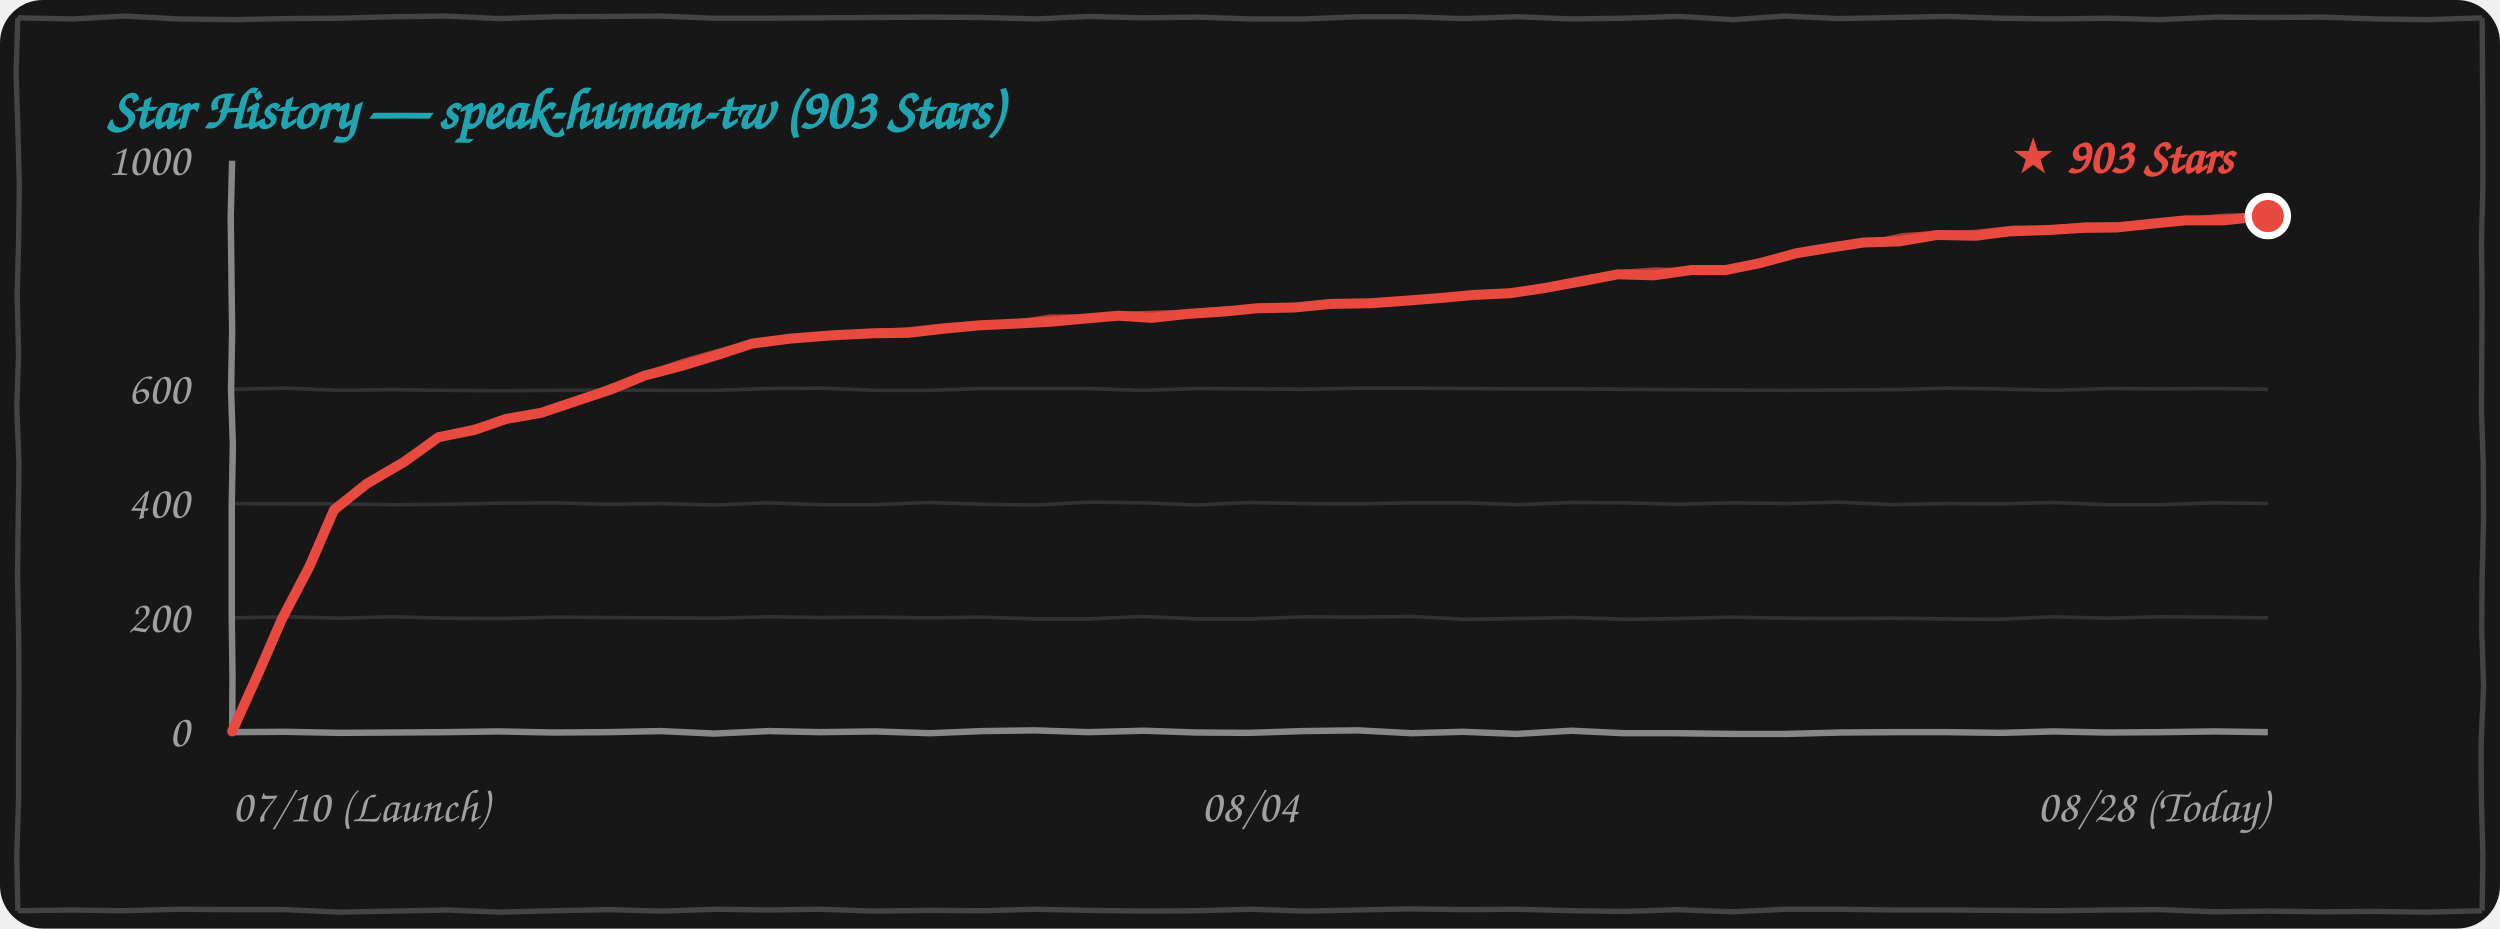
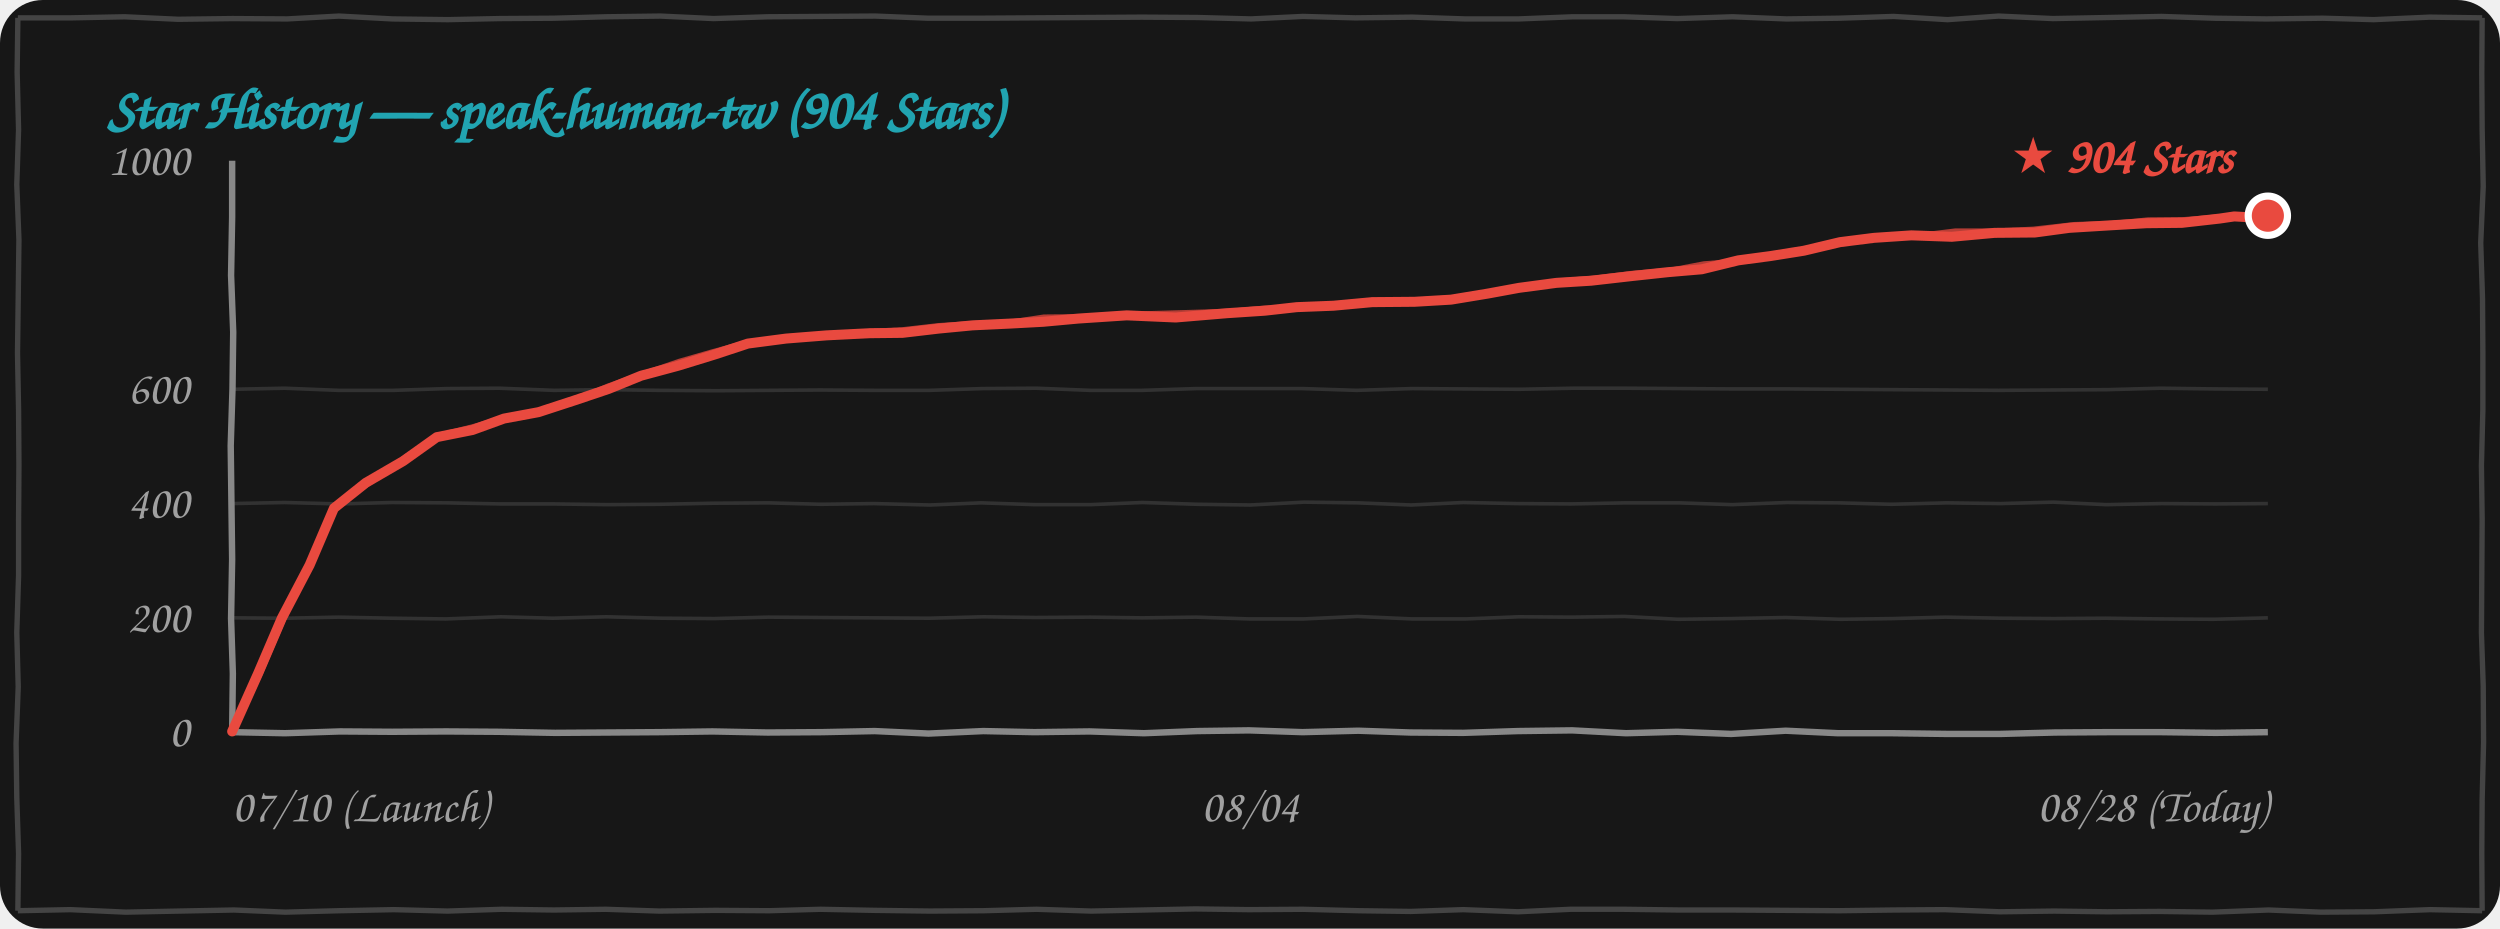
<svg xmlns="http://www.w3.org/2000/svg" width="100%" height="260" viewBox="0 0 700 260" fill="none">
  <style>
    .bg { fill: #171717; }
    .border-line { stroke: #444444; stroke-width: 1.5; fill: none; }
    .grid-line { stroke: rgba(255, 255, 255, 0.12); stroke-width: 1; fill: none; }
    .axis-line { stroke: #888888; stroke-width: 1.8; fill: none; }
    .text-font { font-family: "Comic Sans MS", "Chalkboard SE", "Comic Neue", "Caveat", cursive, sans-serif; }
    .text-muted { fill: #A0A0A0; font-size: 13px; }
    .text-title { fill: #21A4B1; font-size: 16px; font-weight: bold; }
    .text-tag { fill: #E94A3F; font-size: 14px; font-weight: bold; }
    .curve-main { stroke: #E94A3F; stroke-width: 2.8; fill: none; stroke-linecap: round; stroke-linejoin: round; }
    .curve-sub { stroke: #E94A3F; stroke-width: 1.5; opacity: 0.75; fill: none; stroke-linecap: round; stroke-linejoin: round; }

    @media (prefers-color-scheme: light) {
      .bg { fill: #FDFDFD; }
      .border-line { stroke: #222222; }
      .grid-line { stroke: rgba(0, 0, 0, 0.1); }
      .axis-line { stroke: #333333; }
      .text-muted { fill: #555555; }
    }
  </style>
  <rect width="700" height="260" rx="12" class="bg" />
-   <path d="M 5.0,5.0 L 20.4,5.3 L 34.9,4.5 L 49.9,5.3 L 65.4,5.5 L 79.9,5.2 L 95.0,5.1 L 109.7,4.7 L 124.9,4.5 L 139.8,5.2 L 154.9,4.7 L 170.0,4.6 L 185.1,4.5 L 199.9,5.1 L 214.5,5.1 L 229.6,5.0 L 244.6,4.9 L 259.7,4.8 L 275.3,4.9 L 290.3,5.3 L 304.8,4.6 L 319.5,5.0 L 335.5,4.8 L 350.2,5.3 L 365.2,5.3 L 380.4,4.7 L 394.5,4.7 L 409.6,5.2 L 425.1,4.7 L 440.2,5.3 L 454.7,5.1 L 470.2,4.6 L 485.3,5.5 L 499.6,4.5 L 514.8,5.2 L 530.5,4.9 L 545.2,4.6 L 560.2,5.1 L 574.6,5.3 L 590.4,5.1 L 604.6,5.5 L 620.3,4.8 L 634.9,4.9 L 650.0,4.8 L 665.3,5.3 L 679.6,5.5 L 695.0,5.0 M 695.0,5.0 L 695.1,21.0 L 695.2,36.2 L 695.2,52.3 L 694.8,67.8 L 695.0,83.1 L 694.9,99.0 L 694.8,114.7 L 695.3,129.6 L 695.4,145.4 L 695.0,161.4 L 694.9,176.4 L 695.4,192.2 L 694.7,208.4 L 694.8,224.1 L 695.2,239.2 L 695.0,255.0 M 695.0,255.0 L 679.5,255.4 L 664.6,255.2 L 650.0,255.3 L 635.2,255.1 L 620.0,255.3 L 604.6,254.7 L 590.2,254.8 L 575.1,255.0 L 560.0,254.9 L 545.2,254.8 L 530.2,254.8 L 514.8,254.6 L 499.7,254.6 L 485.0,255.3 L 469.7,254.7 L 455.0,255.2 L 440.5,255.0 L 424.8,254.6 L 409.7,254.7 L 394.7,254.5 L 380.0,254.8 L 365.5,255.1 L 350.2,254.6 L 335.4,255.0 L 320.4,255.1 L 305.0,254.9 L 289.7,254.6 L 275.4,255.0 L 260.3,254.9 L 244.6,255.1 L 229.6,254.6 L 215.1,254.8 L 200.5,254.6 L 185.3,255.1 L 170.3,254.7 L 155.0,255.0 L 139.9,255.4 L 125.5,254.8 L 110.1,255.1 L 95.2,255.4 L 79.7,254.7 L 65.2,254.7 L 49.7,254.6 L 34.5,255.0 L 20.1,254.8 L 5.0,255.0 M 5.0,255.0 L 4.7,239.6 L 5.2,223.7 L 5.2,208.5 L 5.3,192.6 L 5.2,177.3 L 4.9,161.3 L 5.1,146.0 L 5.3,129.6 L 4.7,114.2 L 5.2,98.8 L 4.8,82.7 L 5.2,67.7 L 5.4,51.9 L 5.0,35.8 L 4.5,20.6 L 5.0,5.0" class="border-line" />
-   <text x="30" y="36" class="text-font text-title">Star History — speak-human-tw (903 Stars)</text>
-   <path d="M 65.0,173.0 L 80.3,172.7 L 94.8,173.1 L 109.8,172.7 L 125.3,173.1 L 140.0,173.2 L 155.2,172.8 L 169.7,172.9 L 184.9,173.0 L 200.2,173.1 L 215.4,172.7 L 229.9,172.9 L 245.3,172.8 L 259.8,173.0 L 274.9,172.8 L 289.8,173.3 L 305.0,173.3 L 320.0,172.6 L 335.4,173.3 L 350.4,173.3 L 365.3,172.7 L 380.0,172.8 L 394.9,172.6 L 409.9,173.4 L 424.8,173.2 L 440.0,172.9 L 455.4,173.4 L 470.0,173.2 L 484.7,172.8 L 500.4,173.1 L 515.0,173.2 L 529.6,173.1 L 545.0,173.3 L 559.7,173.4 L 574.7,172.7 L 590.1,173.1 L 604.8,172.7 L 620.3,172.8 L 635.0,173.0" class="grid-line" />
-   <path d="M 65.0,141.0 L 80.1,141.1 L 94.9,141.1 L 110.0,141.3 L 124.8,141.2 L 139.8,140.9 L 155.1,140.8 L 169.9,141.2 L 184.7,141.0 L 200.4,141.4 L 214.7,140.8 L 229.8,141.3 L 245.3,141.3 L 259.9,140.7 L 275.3,141.2 L 290.1,141.4 L 305.1,140.6 L 320.3,140.8 L 335.1,141.4 L 349.7,140.7 L 364.7,141.0 L 379.8,141.1 L 395.2,140.8 L 410.1,140.8 L 425.0,141.3 L 440.3,140.7 L 454.9,140.8 L 469.6,141.2 L 485.1,140.8 L 500.2,141.0 L 514.9,140.6 L 529.7,141.3 L 545.3,141.0 L 560.3,141.1 L 574.7,140.7 L 589.8,141.3 L 605.2,141.3 L 620.3,140.8 L 635.0,141.0" class="grid-line" />
-   <path d="M 65.0,109.0 L 79.8,108.7 L 95.2,109.3 L 109.9,109.1 L 124.7,109.3 L 140.3,109.4 L 155.2,109.3 L 169.6,109.2 L 184.9,109.3 L 200.2,109.3 L 215.2,108.8 L 230.2,108.7 L 245.3,109.3 L 259.8,109.3 L 275.0,108.8 L 290.2,108.8 L 304.6,108.8 L 319.9,109.3 L 335.4,108.8 L 350.1,108.9 L 365.4,109.0 L 380.4,108.7 L 395.4,108.7 L 410.4,108.8 L 424.7,108.9 L 440.2,108.9 L 455.1,109.0 L 469.9,109.1 L 484.8,109.2 L 499.6,109.3 L 515.0,109.2 L 530.2,109.1 L 544.9,108.7 L 560.1,108.9 L 574.9,109.3 L 590.2,108.8 L 604.8,108.9 L 619.9,108.8 L 635.0,109.0" class="grid-line" />
-   <path d="M 65.0,205.0 L 79.6,204.9 L 95.4,205.2 L 110.4,205.1 L 124.8,205.0 L 139.5,204.8 L 154.9,205.1 L 170.2,205.0 L 184.9,204.7 L 200.0,205.4 L 215.3,204.7 L 229.6,205.0 L 245.1,204.8 L 260.3,205.3 L 275.2,204.7 L 289.7,204.5 L 304.7,205.0 L 320.3,204.6 L 334.9,205.1 L 349.7,205.2 L 365.0,204.7 L 380.2,204.5 L 395.3,205.3 L 409.6,204.9 L 424.7,205.5 L 440.0,204.6 L 454.7,205.3 L 470.0,205.3 L 485.2,205.5 L 500.1,205.5 L 515.4,205.1 L 530.2,205.0 L 545.3,205.0 L 560.4,205.2 L 575.0,204.8 L 589.7,205.1 L 605.3,205.0 L 620.1,204.8 L 635.0,205.0" class="axis-line" />
-   <path d="M 65.0,45.0 L 64.6,60.8 L 64.8,76.8 L 65.0,92.6 L 64.7,109.2 L 65.2,124.6 L 64.9,141.0 L 64.9,156.7 L 64.9,173.4 L 65.1,189.2 L 65.0,205.0" class="axis-line" />
+   <path d="M 5.0,5.0 L 19.9,5.0 L 34.9,4.7 L 49.9,5.4 L 65.1,5.2 L 80.4,5.3 L 94.9,4.5 L 109.9,5.3 L 125.4,5.5 L 139.9,5.2 L 155.0,5.1 L 169.7,4.7 L 184.9,4.5 L 199.8,5.2 L 214.9,4.7 L 230.0,4.6 L 245.1,4.5 L 259.9,5.1 L 274.5,5.1 L 289.6,5.0 L 304.6,4.9 L 319.7,4.8 L 335.3,4.9 L 350.3,5.3 L 364.8,4.6 L 379.5,5.0 L 395.5,4.8 L 410.2,5.3 L 425.2,5.3 L 440.4,4.7 L 454.5,4.7 L 469.6,5.2 L 485.1,4.7 L 500.2,5.3 L 514.7,5.1 L 530.2,4.6 L 545.3,5.5 L 559.6,4.5 L 574.8,5.2 L 590.5,4.9 L 605.2,4.6 L 620.2,5.1 L 634.6,5.3 L 650.4,5.1 L 664.6,5.5 L 680.3,4.8 L 695.0,5.0 M 695.0,5.0 L 694.9,20.5 L 695.0,36.1 L 695.3,52.2 L 694.6,68.0 L 695.1,83.5 L 695.2,98.7 L 695.2,114.8 L 694.8,130.3 L 695.0,145.6 L 694.9,161.5 L 694.8,177.2 L 695.3,192.1 L 695.4,207.9 L 695.0,223.9 L 694.9,238.9 L 695.0,255.0 M 695.0,255.0 L 680.4,254.7 L 664.7,255.3 L 649.8,255.4 L 635.2,254.8 L 619.5,255.4 L 604.6,255.2 L 590.0,255.3 L 575.2,255.1 L 560.0,255.3 L 544.6,254.7 L 530.2,254.8 L 515.1,255.0 L 500.0,254.9 L 485.2,254.8 L 470.2,254.8 L 454.8,254.6 L 439.7,254.6 L 425.0,255.3 L 409.7,254.7 L 395.0,255.2 L 380.5,255.0 L 364.8,254.6 L 349.7,254.7 L 334.7,254.5 L 320.0,254.8 L 305.5,255.1 L 290.2,254.6 L 275.4,255.0 L 260.4,255.1 L 245.0,254.9 L 229.7,254.6 L 215.4,255.0 L 200.3,254.9 L 184.6,255.1 L 169.6,254.6 L 155.1,254.8 L 140.5,254.6 L 125.3,255.1 L 110.3,254.7 L 95.0,255.0 L 79.9,255.4 L 65.5,254.8 L 50.1,255.1 L 35.2,255.4 L 19.7,254.7 L 5.0,255.0 M 5.0,255.0 L 5.2,239.0 L 4.7,223.3 L 4.5,208.1 L 5.1,192.3 L 4.7,177.1 L 5.2,161.2 L 5.2,146.0 L 5.3,130.1 L 5.2,114.8 L 4.9,98.8 L 5.1,83.5 L 5.3,67.1 L 4.7,51.7 L 5.2,36.3 L 4.8,20.2 L 5.0,5.0" class="border-line" />
+   <text x="30" y="36" class="text-font text-title">Star History — speak-human-tw (904 Stars)</text>
+   <path d="M 65.0,173.0 L 79.9,173.1 L 94.8,172.8 L 109.7,173.1 L 124.8,173.3 L 140.3,172.7 L 154.8,173.1 L 169.8,172.7 L 185.3,173.1 L 200.0,173.2 L 215.2,172.8 L 229.7,172.9 L 244.9,173.0 L 260.2,173.1 L 275.4,172.7 L 289.9,172.9 L 305.3,172.8 L 319.8,173.0 L 334.9,172.8 L 349.8,173.3 L 365.0,173.3 L 380.0,172.6 L 395.4,173.3 L 410.4,173.3 L 425.3,172.7 L 440.0,172.8 L 454.9,172.6 L 469.9,173.4 L 484.8,173.2 L 500.0,172.9 L 515.4,173.4 L 530.0,173.2 L 544.7,172.8 L 560.4,173.1 L 575.0,173.2 L 589.6,173.1 L 605.0,173.3 L 619.7,173.4 L 635.0,173.0" class="grid-line" />
+   <path d="M 65.0,141.0 L 79.7,140.7 L 95.1,141.1 L 109.8,140.7 L 125.3,140.8 L 140.1,141.1 L 154.9,141.1 L 170.0,141.3 L 184.8,141.2 L 199.8,140.9 L 215.1,140.8 L 229.9,141.2 L 244.7,141.0 L 260.4,141.4 L 274.7,140.8 L 289.8,141.3 L 305.3,141.3 L 319.9,140.7 L 335.3,141.2 L 350.1,141.4 L 365.1,140.6 L 380.3,140.8 L 395.1,141.4 L 409.7,140.7 L 424.7,141.0 L 439.8,141.1 L 455.2,140.8 L 470.1,140.8 L 485.0,141.3 L 500.3,140.7 L 514.9,140.8 L 529.6,141.2 L 545.1,140.8 L 560.2,141.0 L 574.9,140.6 L 589.7,141.3 L 605.3,141.0 L 620.3,141.1 L 635.0,141.0" class="grid-line" />
+   <path d="M 65.0,109.0 L 79.7,108.7 L 94.8,109.3 L 110.2,109.3 L 125.3,108.8 L 139.8,108.7 L 155.2,109.3 L 169.9,109.1 L 184.7,109.3 L 200.3,109.4 L 215.2,109.3 L 229.6,109.2 L 244.9,109.3 L 260.2,109.3 L 275.2,108.8 L 290.2,108.7 L 305.3,109.3 L 319.8,109.3 L 335.0,108.8 L 350.2,108.8 L 364.6,108.8 L 379.9,109.3 L 395.4,108.8 L 410.1,108.9 L 425.4,109.0 L 440.4,108.7 L 455.4,108.7 L 470.4,108.8 L 484.7,108.9 L 500.2,108.9 L 515.1,109.0 L 529.9,109.1 L 544.8,109.2 L 559.6,109.3 L 575.0,109.2 L 590.2,109.1 L 604.9,108.7 L 620.1,108.9 L 635.0,109.0" class="grid-line" />
+   <path d="M 65.0,205.0 L 79.8,205.3 L 95.2,204.8 L 109.8,204.9 L 124.9,204.8 L 139.6,204.9 L 155.4,205.2 L 170.4,205.1 L 184.8,205.0 L 199.5,204.8 L 214.9,205.1 L 230.2,205.0 L 244.9,204.7 L 260.0,205.4 L 275.3,204.7 L 289.6,205.0 L 305.1,204.8 L 320.3,205.3 L 335.2,204.7 L 349.7,204.5 L 364.7,205.0 L 380.3,204.6 L 394.9,205.1 L 409.7,205.2 L 425.0,204.7 L 440.2,204.5 L 455.3,205.3 L 469.6,204.9 L 484.7,205.5 L 500.0,204.6 L 514.7,205.3 L 530.0,205.3 L 545.2,205.5 L 560.1,205.5 L 575.4,205.1 L 590.2,205.0 L 605.3,205.0 L 620.4,205.2 L 635.0,205.0" class="axis-line" />
+   <path d="M 65.0,45.0 L 65.0,60.8 L 64.7,77.1 L 65.3,93.0 L 65.1,108.8 L 64.6,124.8 L 64.8,140.8 L 65.0,156.6 L 64.7,173.2 L 65.2,188.6 L 65.0,205.0" class="axis-line" />
  <text x="53" y="209.0" class="text-font text-muted" text-anchor="end">0</text>
  <text x="53" y="177.0" class="text-font text-muted" text-anchor="end">200</text>
  <text x="53" y="145.0" class="text-font text-muted" text-anchor="end">400</text>
  <text x="53" y="113.0" class="text-font text-muted" text-anchor="end">600</text>
  <text x="53" y="49.0" class="text-font text-muted" text-anchor="end">1000</text>
  <text x="65" y="230" class="text-font text-muted" text-anchor="start">07/10 (Launch)</text>
  <text x="350" y="230" class="text-font text-muted" text-anchor="middle">08/04</text>
  <text x="635" y="230" class="text-font text-muted" text-anchor="end">08/28 (Today)</text>
-   <path d="M 65.0,204.8 L 72.3,188.6 L 78.9,173.4 L 86.7,158.5 L 93.5,142.8 M 93.5,142.8 L 102.6,135.5 L 113.2,129.3 L 122.8,122.4 M 122.8,122.4 L 132.8,120.4 L 141.7,117.3 L 151.5,115.6 M 151.5,115.6 L 161.6,112.2 L 171.2,109.0 L 180.4,105.2 M 180.4,105.2 L 191.0,102.4 L 201.1,99.3 L 210.6,96.2 M 210.6,96.2 L 221.4,94.8 L 232.9,93.9 L 244.9,93.3 M 244.9,93.3 L 254.3,93.2 L 264.6,92.0 L 274.0,91.1 M 274.0,91.1 L 284.7,90.6 L 294.0,90.1 L 303.8,89.2 M 303.8,89.2 L 313.1,88.4 L 322.5,89.0 L 332.5,87.9 M 332.5,87.9 L 343.1,87.2 L 352.1,86.3 L 362.4,86.1 M 362.4,86.1 L 372.6,85.1 L 383.9,84.9 L 393.6,84.2 M 393.6,84.2 L 403.8,83.4 L 412.4,82.6 L 422.8,82.1 M 422.8,82.1 L 432.2,80.7 L 443.2,78.7 L 453.0,76.8 M 453.0,76.8 L 463.0,77.1 L 473.7,75.6 L 483.2,75.6 M 483.2,75.6 L 492.7,73.7 L 503.0,70.9 L 512.7,69.3 M 512.7,69.3 L 521.8,67.9 L 531.7,67.6 L 542.3,65.8 M 542.3,65.8 L 553.3,66.0 L 562.5,64.8 L 573.6,64.4 M 573.6,64.4 L 583.3,63.8 L 592.7,63.7 L 602.8,62.6 M 602.8,62.6 L 611.9,61.7 L 622.5,61.7 L 631.3,60.8 M 631.3,60.8 L 632.3,60.9 L 633.4,60.2 L 635.0,60.5" class="curve-main" />
-   <path d="M 65.5,204.3 L 73.0,188.4 L 79.7,172.8 L 86.6,157.8 L 94.0,142.3 M 94.0,142.3 L 103.5,135.6 L 113.8,128.2 L 123.3,121.9 M 123.3,121.9 L 133.3,119.5 L 142.0,116.9 L 152.0,115.1 M 152.0,115.1 L 161.7,112.1 L 171.1,108.2 L 180.9,104.7 M 180.9,104.7 L 191.2,101.2 L 200.7,98.5 L 211.1,95.7 M 211.1,95.7 L 222.7,94.6 L 233.8,93.5 L 245.4,92.8 M 245.4,92.8 L 254.8,92.3 L 264.5,91.2 L 274.5,90.6 M 274.5,90.6 L 284.8,90.2 L 294.1,88.8 L 304.3,88.7 M 304.3,88.7 L 314.3,88.0 L 323.6,87.7 L 333.0,87.4 M 333.0,87.4 L 343.0,86.5 L 353.0,86.6 L 362.9,85.6 M 362.9,85.6 L 372.9,84.5 L 383.3,84.5 L 394.1,83.7 M 394.1,83.7 L 404.4,83.0 L 414.1,82.7 L 423.3,81.6 M 423.3,81.6 L 433.1,80.0 L 443.0,78.0 L 453.5,76.3 M 453.5,76.3 L 463.6,75.6 L 474.0,75.9 L 483.7,75.1 M 483.7,75.1 L 493.8,73.0 L 503.6,70.9 L 513.2,68.8 M 513.2,68.8 L 523.4,68.0 L 532.7,66.0 L 542.8,65.3 M 542.8,65.3 L 552.7,65.1 L 563.9,63.9 L 574.1,63.9 M 574.1,63.9 L 583.7,63.0 L 593.6,62.9 L 603.3,62.1 M 603.3,62.1 L 612.7,61.5 L 621.9,60.6 L 631.8,60.3 M 631.8,60.3 L 632.6,60.4 L 634.0,60.6 L 635.5,60.0" class="curve-sub" />
-   <circle cx="635.0" cy="60.5" r="5.5" fill="#E94A3F" stroke="#FFFFFF" stroke-width="2" />
-   <text x="625.0" y="48.5" class="text-font text-tag" text-anchor="end">★ 903 Stars</text>
+   <path d="M 65.0,204.8 L 72.3,188.5 L 78.9,173.1 L 86.7,158.2 L 93.5,142.3 M 93.5,142.3 L 102.4,135.2 L 112.9,129.1 L 122.3,122.4 M 122.3,122.4 L 132.3,120.4 L 141.1,117.2 L 150.8,115.4 M 150.8,115.4 L 160.9,112.1 L 170.4,108.9 L 179.5,105.2 M 179.5,105.2 L 189.9,102.4 L 200.0,99.3 L 209.4,96.2 M 209.4,96.2 L 220.1,94.8 L 231.5,93.9 L 243.5,93.3 M 243.5,93.3 L 252.7,93.2 L 262.9,92.0 L 272.3,91.1 M 272.3,91.1 L 282.9,90.6 L 292.1,90.1 L 301.9,89.2 M 301.9,89.2 L 315.5,88.3 L 329.2,88.9 L 343.5,87.7 M 343.5,87.7 L 354.1,87.0 L 363.1,86.0 L 373.4,85.6 M 373.4,85.6 L 384.2,84.6 L 396.1,84.5 L 406.3,83.9 M 406.3,83.9 L 416.6,82.2 L 425.3,80.6 L 435.8,79.2 M 435.8,79.2 L 445.5,78.6 L 456.9,77.3 L 467.1,76.2 M 467.1,76.2 L 476.5,75.4 L 486.7,72.9 L 495.7,71.7 M 495.7,71.7 L 505.1,70.2 L 515.2,67.8 L 524.7,66.6 M 524.7,66.6 L 535.2,65.9 L 546.5,66.3 L 558.5,65.2 M 558.5,65.2 L 569.8,65.1 L 579.4,63.8 L 590.8,63.1 M 590.8,63.1 L 601.0,62.5 L 610.9,62.4 L 621.5,61.2 M 621.5,61.2 L 625.6,60.6 L 631.2,60.9 L 635.0,60.4" class="curve-main" />
+   <path d="M 65.5,204.3 L 73.0,188.3 L 79.7,172.6 L 86.6,157.4 L 94.0,141.8 M 94.0,141.8 L 103.3,135.3 L 113.5,128.0 L 122.8,121.9 M 122.8,121.9 L 132.8,119.4 L 141.4,116.8 L 151.3,114.9 M 151.3,114.9 L 160.9,112.0 L 170.3,108.1 L 180.0,104.7 M 180.0,104.7 L 190.2,101.2 L 199.6,98.5 L 209.9,95.7 M 209.9,95.7 L 221.4,94.6 L 232.5,93.5 L 244.0,92.8 M 244.0,92.8 L 253.2,92.3 L 262.8,91.2 L 272.8,90.6 M 272.8,90.6 L 283.0,90.2 L 292.3,88.8 L 302.4,88.7 M 302.4,88.7 L 316.7,88.0 L 330.3,87.6 L 344.0,87.2 M 344.0,87.2 L 354.0,86.3 L 364.0,86.3 L 373.9,85.1 M 373.9,85.1 L 384.5,84.1 L 395.5,84.1 L 406.8,83.4 M 406.8,83.4 L 417.2,81.9 L 427.0,80.7 L 436.3,78.7 M 436.3,78.7 L 446.5,77.9 L 456.7,76.6 L 467.6,75.7 M 467.6,75.7 L 477.1,73.9 L 487.1,73.1 L 496.2,71.2 M 496.2,71.2 L 506.1,69.6 L 515.8,67.8 L 525.2,66.1 M 525.2,66.1 L 536.9,66.0 L 547.5,64.7 L 559.0,64.7 M 559.0,64.7 L 569.3,64.2 L 580.8,62.9 L 591.3,62.6 M 591.3,62.6 L 601.5,61.6 L 611.8,61.5 L 622.0,60.7 M 622.0,60.7 L 626.4,60.4 L 630.6,59.8 L 635.5,59.9" class="curve-sub" />
+   <circle cx="635.0" cy="60.4" r="5.5" fill="#E94A3F" stroke="#FFFFFF" stroke-width="2" />
+   <text x="625.0" y="48.4" class="text-font text-tag" text-anchor="end">★ 904 Stars</text>
</svg>
